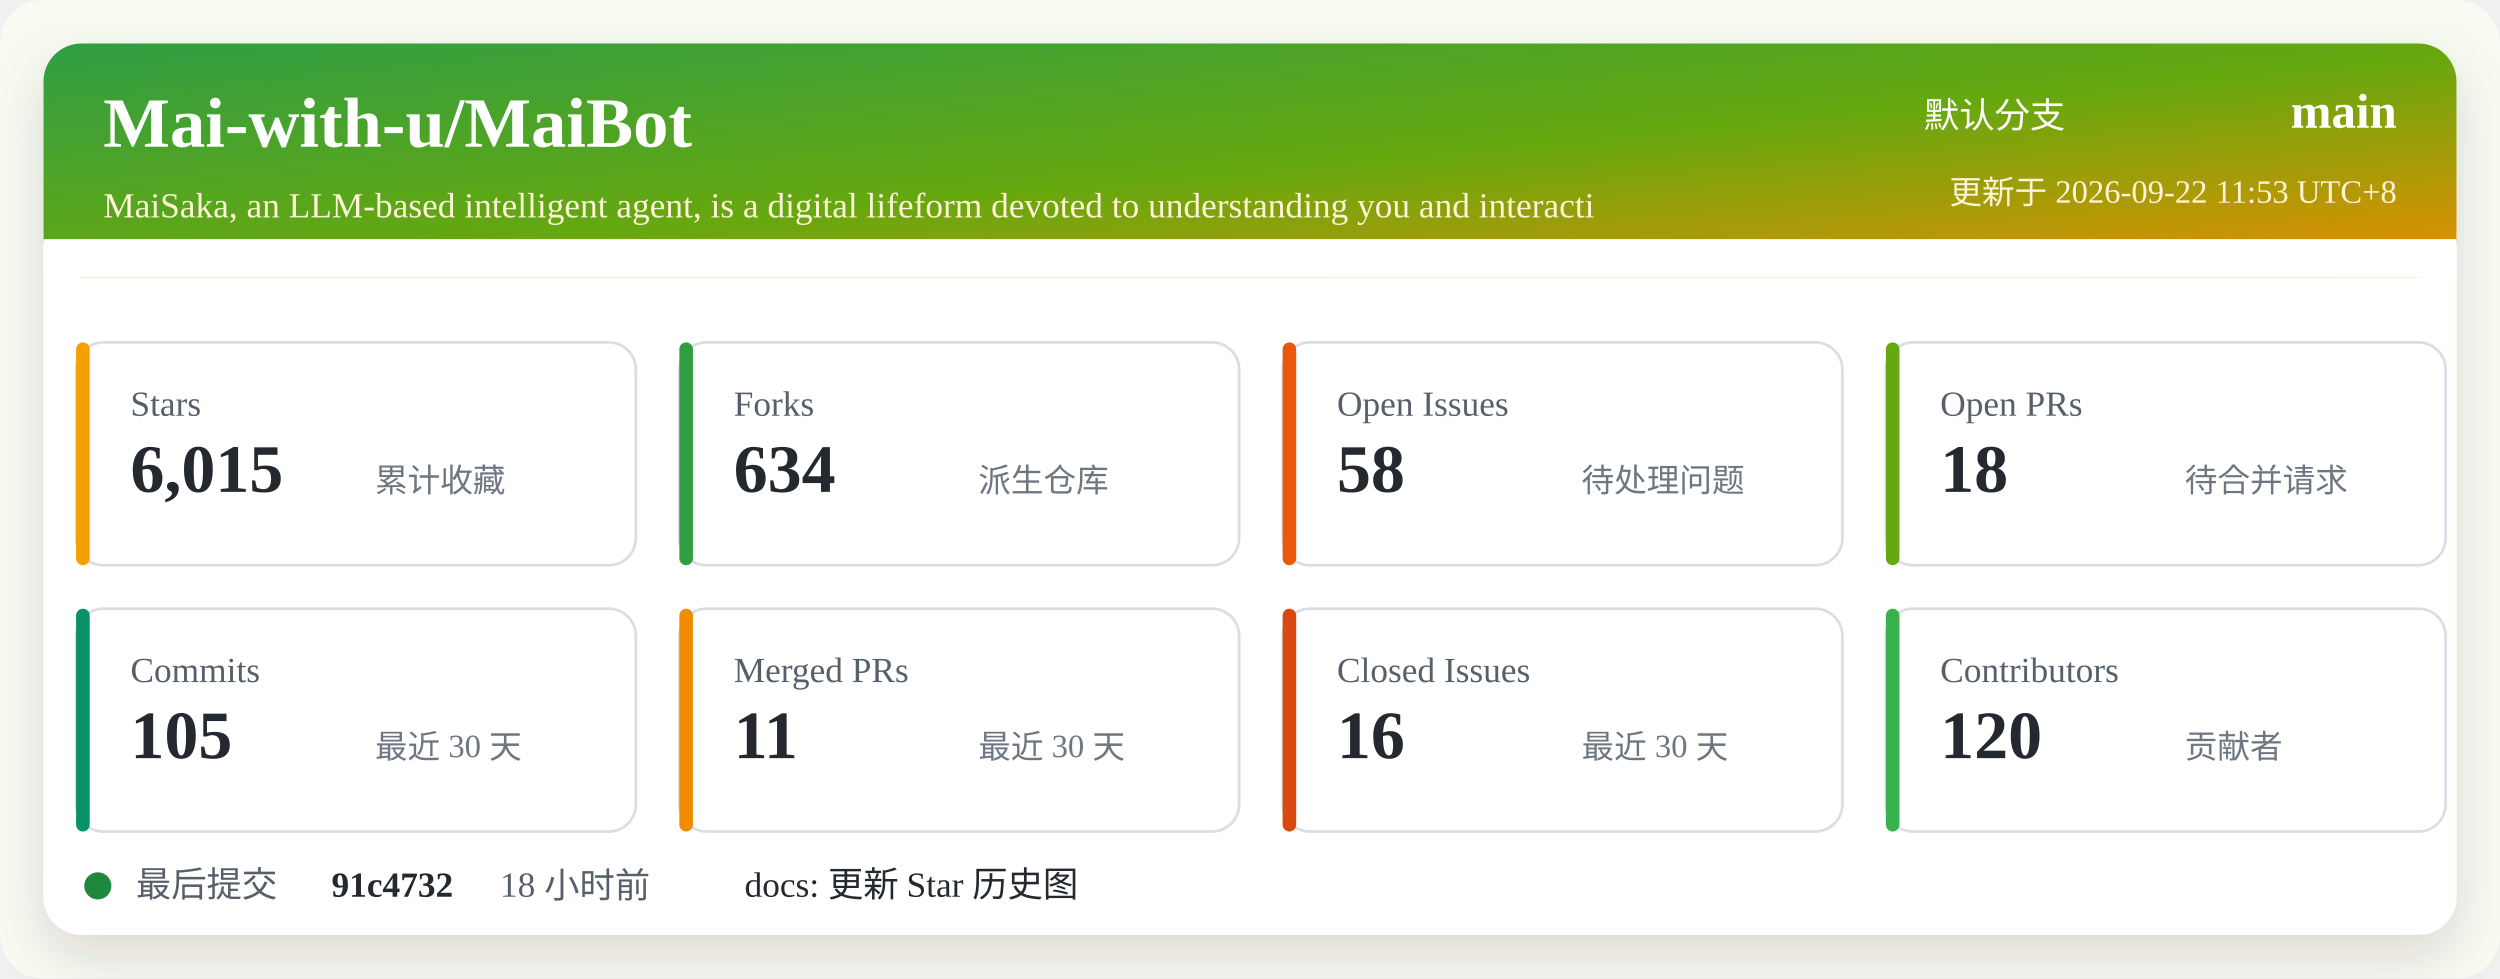
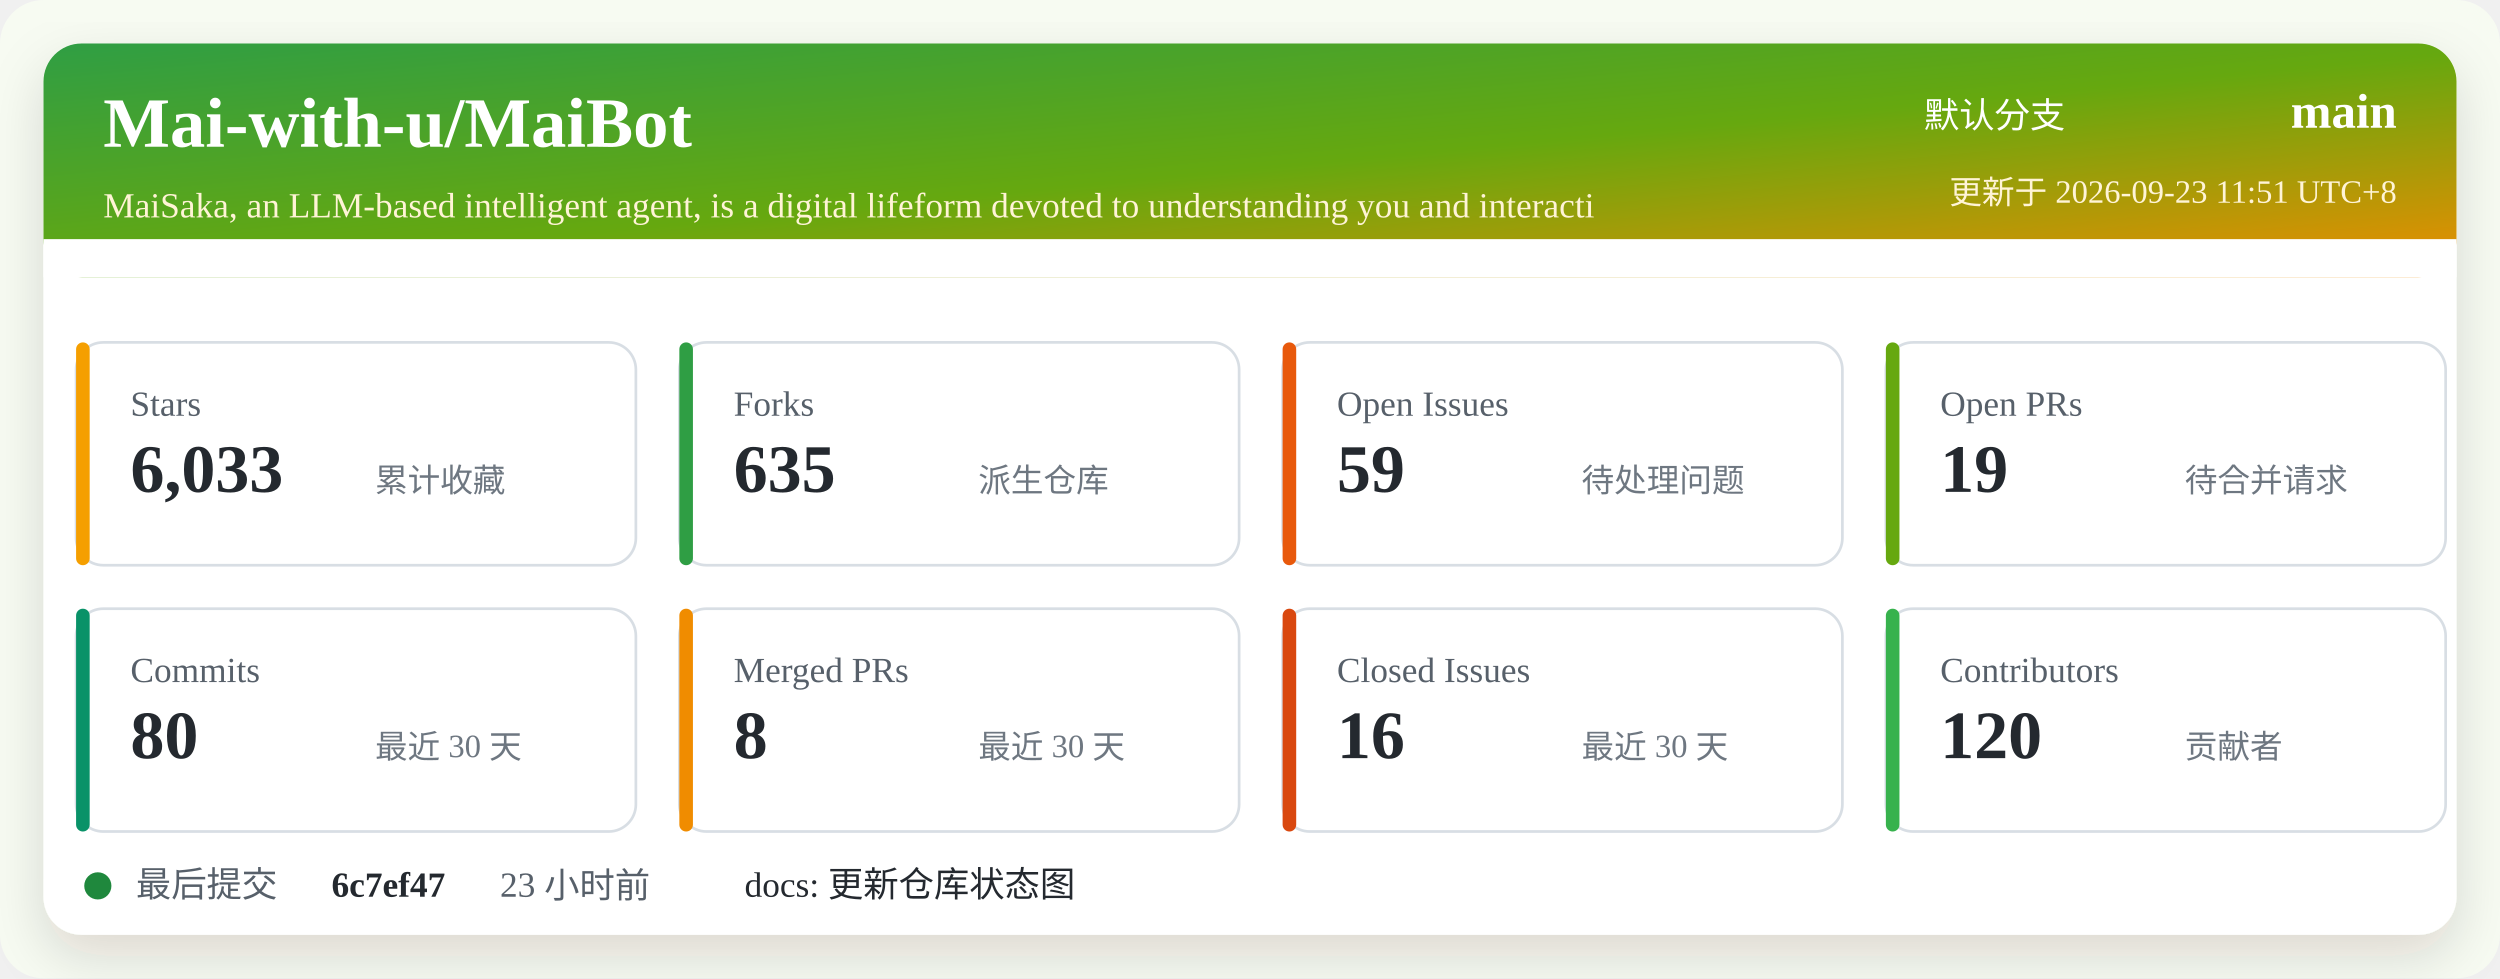
<svg xmlns="http://www.w3.org/2000/svg" width="920" height="360" viewBox="0 0 920 360" role="img" aria-labelledby="title desc">
  <defs>
    <linearGradient id="header" x1="0" x2="1" y1="0" y2="1">
      <stop offset="0%" stop-color="#2f9e44" />
      <stop offset="52%" stop-color="#66a80f" />
      <stop offset="100%" stop-color="#f08c00" />
    </linearGradient>
    <filter id="shadow" x="-5%" y="-5%" width="110%" height="110%">
      <feDropShadow dx="0" dy="8" stdDeviation="10" flood-color="#2b2318" flood-opacity="0.14" />
    </filter>
  </defs>
  <rect width="920" height="360" rx="16" fill="#f7fbf2" />
  <rect x="16" y="16" width="888" height="328" rx="14" fill="#ffffff" filter="url(#shadow)" />
  <rect x="16" y="16" width="888" height="86" rx="14" fill="url(#header)" />
  <path d="M16 88 H904 V102 H16 Z" fill="#ffffff" />
  <text x="38" y="54" fill="#ffffff" font-size="26" font-weight="700">Mai-with-u/MaiBot</text>
  <text x="38" y="80" fill="#fff4d6" font-size="13">MaiSaka, an LLM-based intelligent agent, is a digital lifeform devoted to understanding you and interacti</text>
  <text x="760" y="47" fill="#ffffff" font-size="13" text-anchor="end">默认分支</text>
  <text x="882" y="47" fill="#ffffff" font-size="18" font-weight="700" text-anchor="end">main</text>
-   <text x="882" y="75" fill="#fff4d6" font-size="12" text-anchor="end">更新于 2026-09-22 11:53 UTC+8</text>
+   <text x="882" y="75" fill="#fff4d6" font-size="12" text-anchor="end">更新于 2026-09-23 11:51 UTC+8</text>
  <g transform="translate(28 126)">
    <rect width="206" height="82" rx="10" fill="#ffffff" stroke="#d8dee4" />
    <rect x="0" y="0" width="5" height="82" rx="2.5" fill="#f59f00" />
    <text x="20" y="27" fill="#57606a" font-size="13">Stars</text>
-     <text x="20" y="55" fill="#24292f" font-size="25" font-weight="700">6,015</text>
+     <text x="20" y="55" fill="#24292f" font-size="25" font-weight="700">6,033</text>
    <text x="110" y="55" fill="#6e7781" font-size="12">累计收藏</text>
  </g>
  <g transform="translate(250 126)">
    <rect width="206" height="82" rx="10" fill="#ffffff" stroke="#d8dee4" />
    <rect x="0" y="0" width="5" height="82" rx="2.5" fill="#2f9e44" />
    <text x="20" y="27" fill="#57606a" font-size="13">Forks</text>
-     <text x="20" y="55" fill="#24292f" font-size="25" font-weight="700">634</text>
+     <text x="20" y="55" fill="#24292f" font-size="25" font-weight="700">635</text>
    <text x="110" y="55" fill="#6e7781" font-size="12">派生仓库</text>
  </g>
  <g transform="translate(472 126)">
    <rect width="206" height="82" rx="10" fill="#ffffff" stroke="#d8dee4" />
    <rect x="0" y="0" width="5" height="82" rx="2.5" fill="#e8590c" />
    <text x="20" y="27" fill="#57606a" font-size="13">Open Issues</text>
-     <text x="20" y="55" fill="#24292f" font-size="25" font-weight="700">58</text>
+     <text x="20" y="55" fill="#24292f" font-size="25" font-weight="700">59</text>
    <text x="110" y="55" fill="#6e7781" font-size="12">待处理问题</text>
  </g>
  <g transform="translate(694 126)">
    <rect width="206" height="82" rx="10" fill="#ffffff" stroke="#d8dee4" />
    <rect x="0" y="0" width="5" height="82" rx="2.5" fill="#66a80f" />
    <text x="20" y="27" fill="#57606a" font-size="13">Open PRs</text>
-     <text x="20" y="55" fill="#24292f" font-size="25" font-weight="700">18</text>
+     <text x="20" y="55" fill="#24292f" font-size="25" font-weight="700">19</text>
    <text x="110" y="55" fill="#6e7781" font-size="12">待合并请求</text>
  </g>
  <g transform="translate(28 224)">
    <rect width="206" height="82" rx="10" fill="#ffffff" stroke="#d8dee4" />
    <rect x="0" y="0" width="5" height="82" rx="2.5" fill="#099268" />
    <text x="20" y="27" fill="#57606a" font-size="13">Commits</text>
-     <text x="20" y="55" fill="#24292f" font-size="25" font-weight="700">105</text>
+     <text x="20" y="55" fill="#24292f" font-size="25" font-weight="700">80</text>
    <text x="110" y="55" fill="#6e7781" font-size="12">最近 30 天</text>
  </g>
  <g transform="translate(250 224)">
    <rect width="206" height="82" rx="10" fill="#ffffff" stroke="#d8dee4" />
    <rect x="0" y="0" width="5" height="82" rx="2.5" fill="#f08c00" />
    <text x="20" y="27" fill="#57606a" font-size="13">Merged PRs</text>
-     <text x="20" y="55" fill="#24292f" font-size="25" font-weight="700">11</text>
+     <text x="20" y="55" fill="#24292f" font-size="25" font-weight="700">8</text>
    <text x="110" y="55" fill="#6e7781" font-size="12">最近 30 天</text>
  </g>
  <g transform="translate(472 224)">
    <rect width="206" height="82" rx="10" fill="#ffffff" stroke="#d8dee4" />
    <rect x="0" y="0" width="5" height="82" rx="2.5" fill="#d9480f" />
    <text x="20" y="27" fill="#57606a" font-size="13">Closed Issues</text>
    <text x="20" y="55" fill="#24292f" font-size="25" font-weight="700">16</text>
    <text x="110" y="55" fill="#6e7781" font-size="12">最近 30 天</text>
  </g>
  <g transform="translate(694 224)">
    <rect width="206" height="82" rx="10" fill="#ffffff" stroke="#d8dee4" />
    <rect x="0" y="0" width="5" height="82" rx="2.5" fill="#37b24d" />
    <text x="20" y="27" fill="#57606a" font-size="13">Contributors</text>
    <text x="20" y="55" fill="#24292f" font-size="25" font-weight="700">120</text>
    <text x="110" y="55" fill="#6e7781" font-size="12">贡献者</text>
  </g>
  <g transform="translate(28 318)">
    <circle cx="8" cy="8" r="5" fill="#1f883d" />
    <text x="22" y="12" fill="#57606a" font-size="13">最后提交</text>
-     <text x="94" y="12" fill="#24292f" font-size="13" font-weight="700">91c4732</text>
-     <text x="156" y="12" fill="#57606a" font-size="13">18 小时前</text>
-     <text x="246" y="12" fill="#24292f" font-size="13">docs: 更新 Star 历史图</text>
+     <text x="94" y="12" fill="#24292f" font-size="13" font-weight="700">6c7ef47</text>
+     <text x="156" y="12" fill="#57606a" font-size="13">23 小时前</text>
+     <text x="246" y="12" fill="#24292f" font-size="13">docs: 更新仓库状态图</text>
  </g>
</svg>
